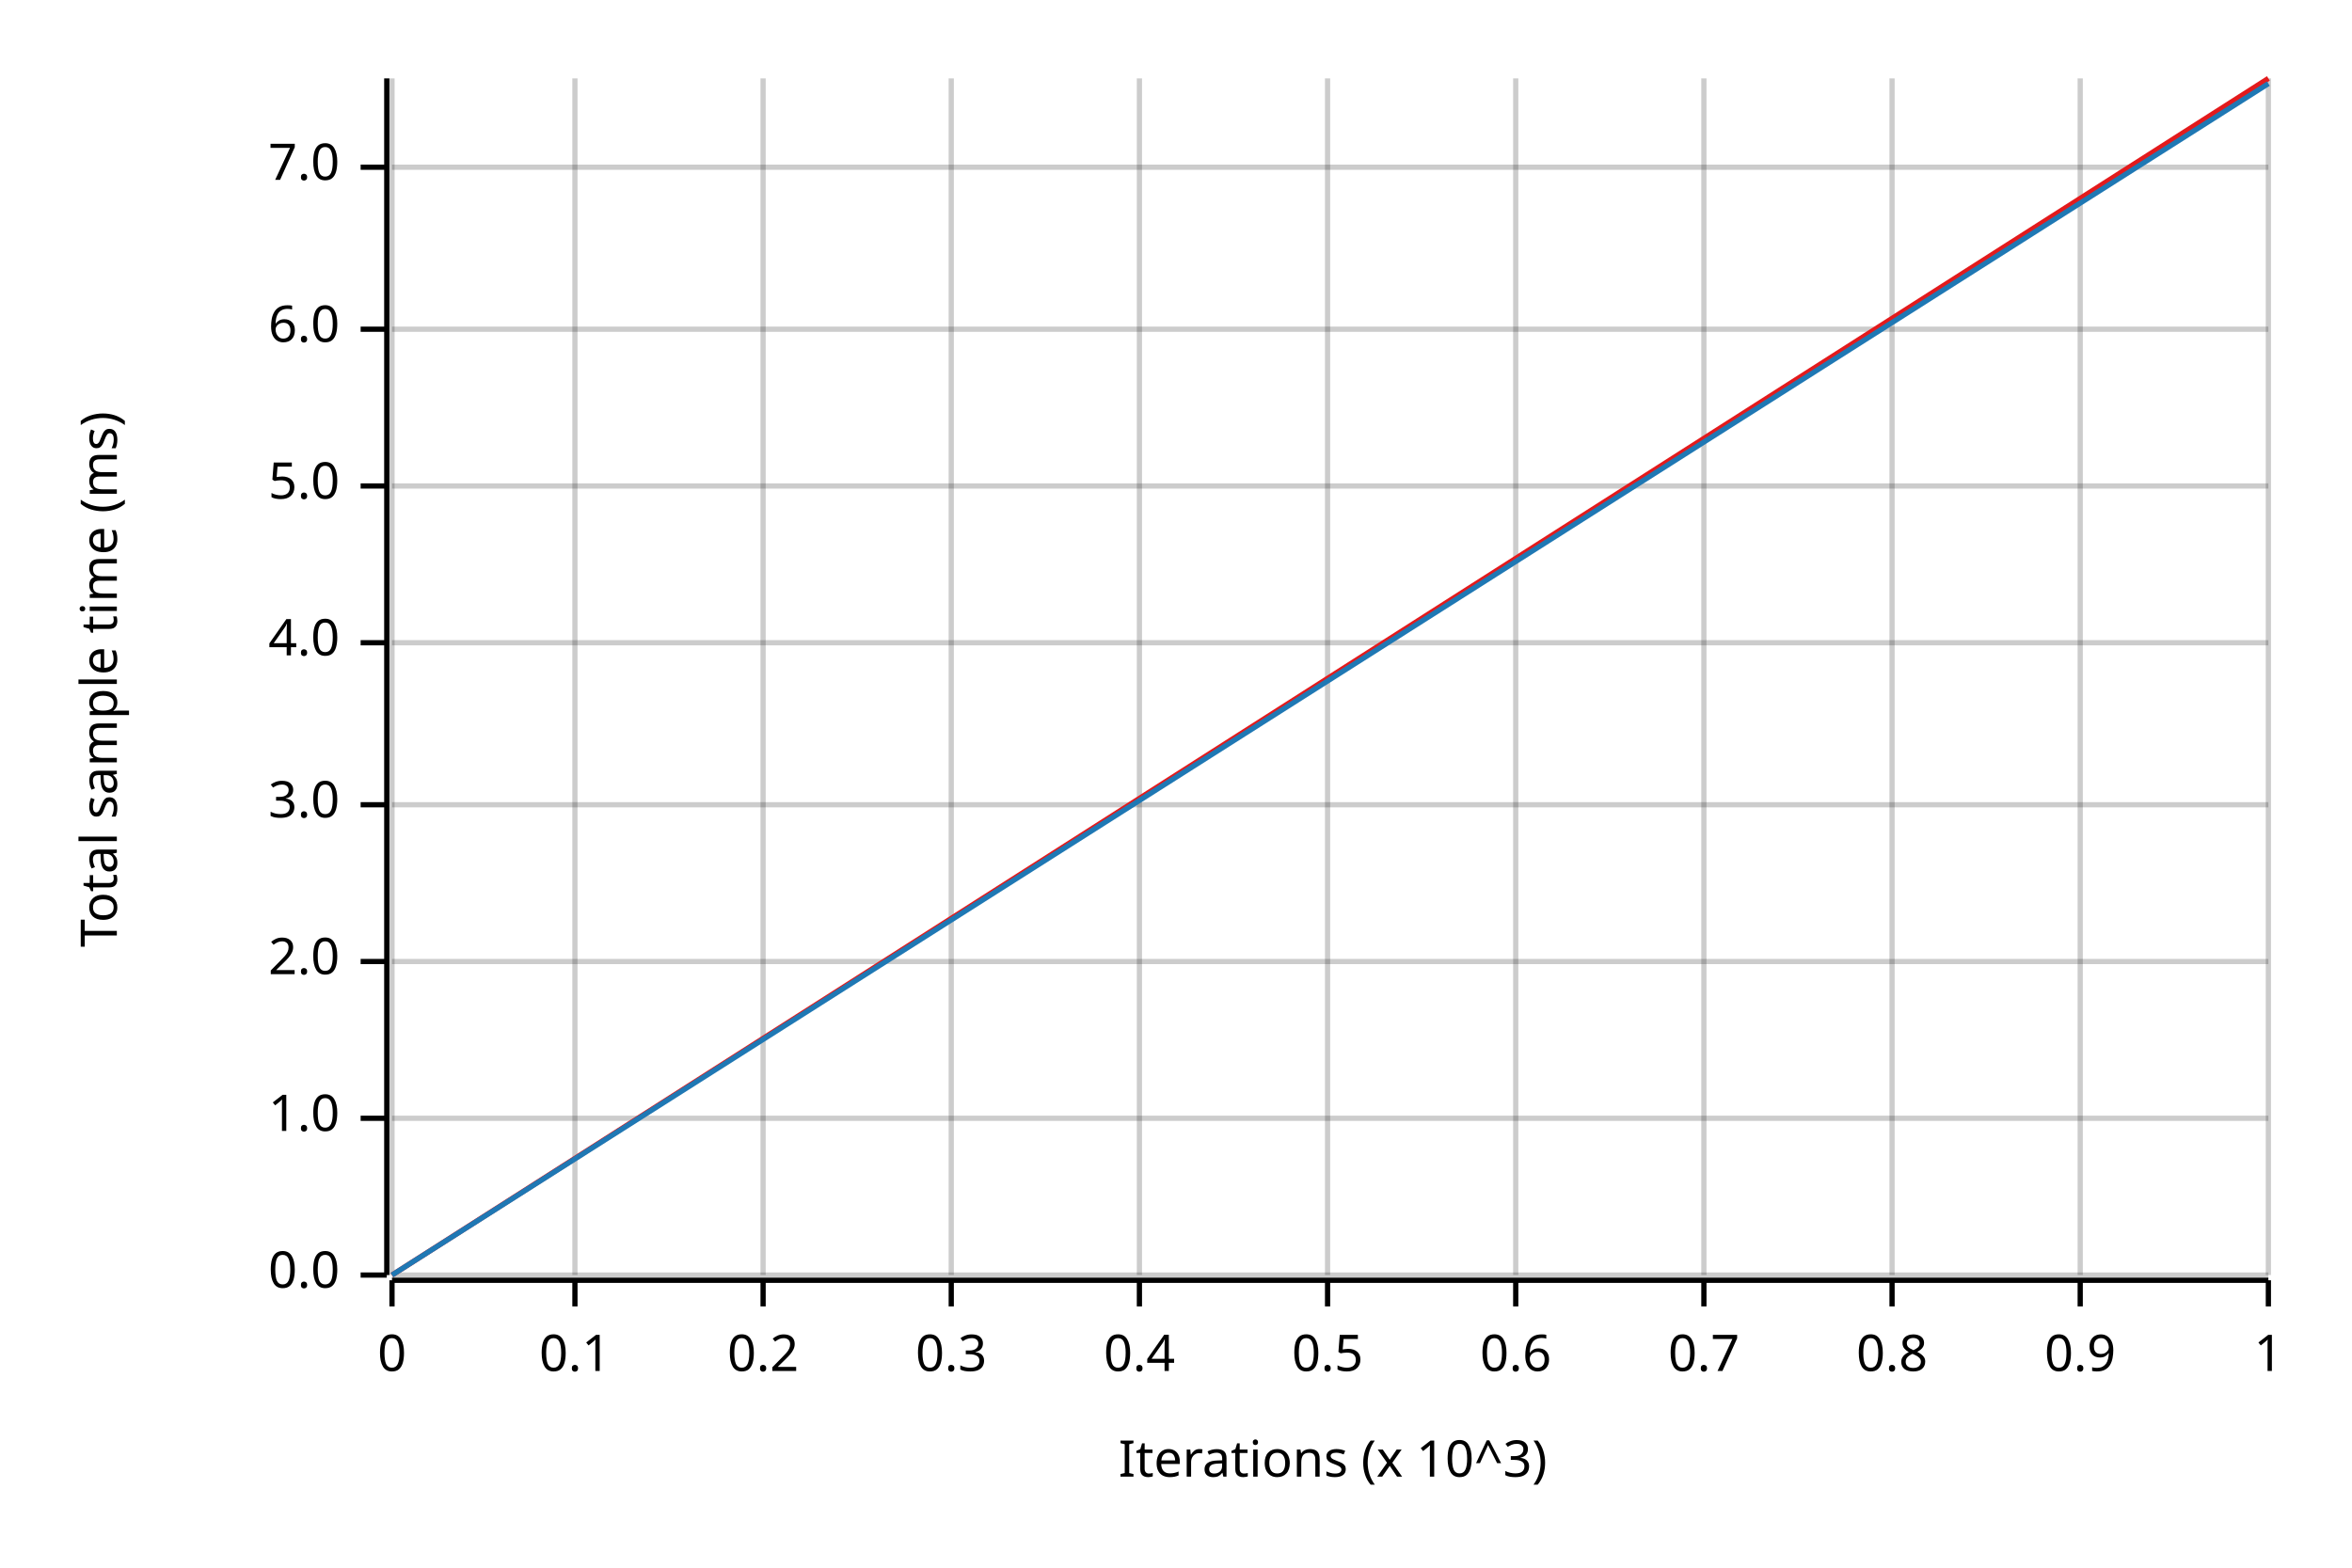
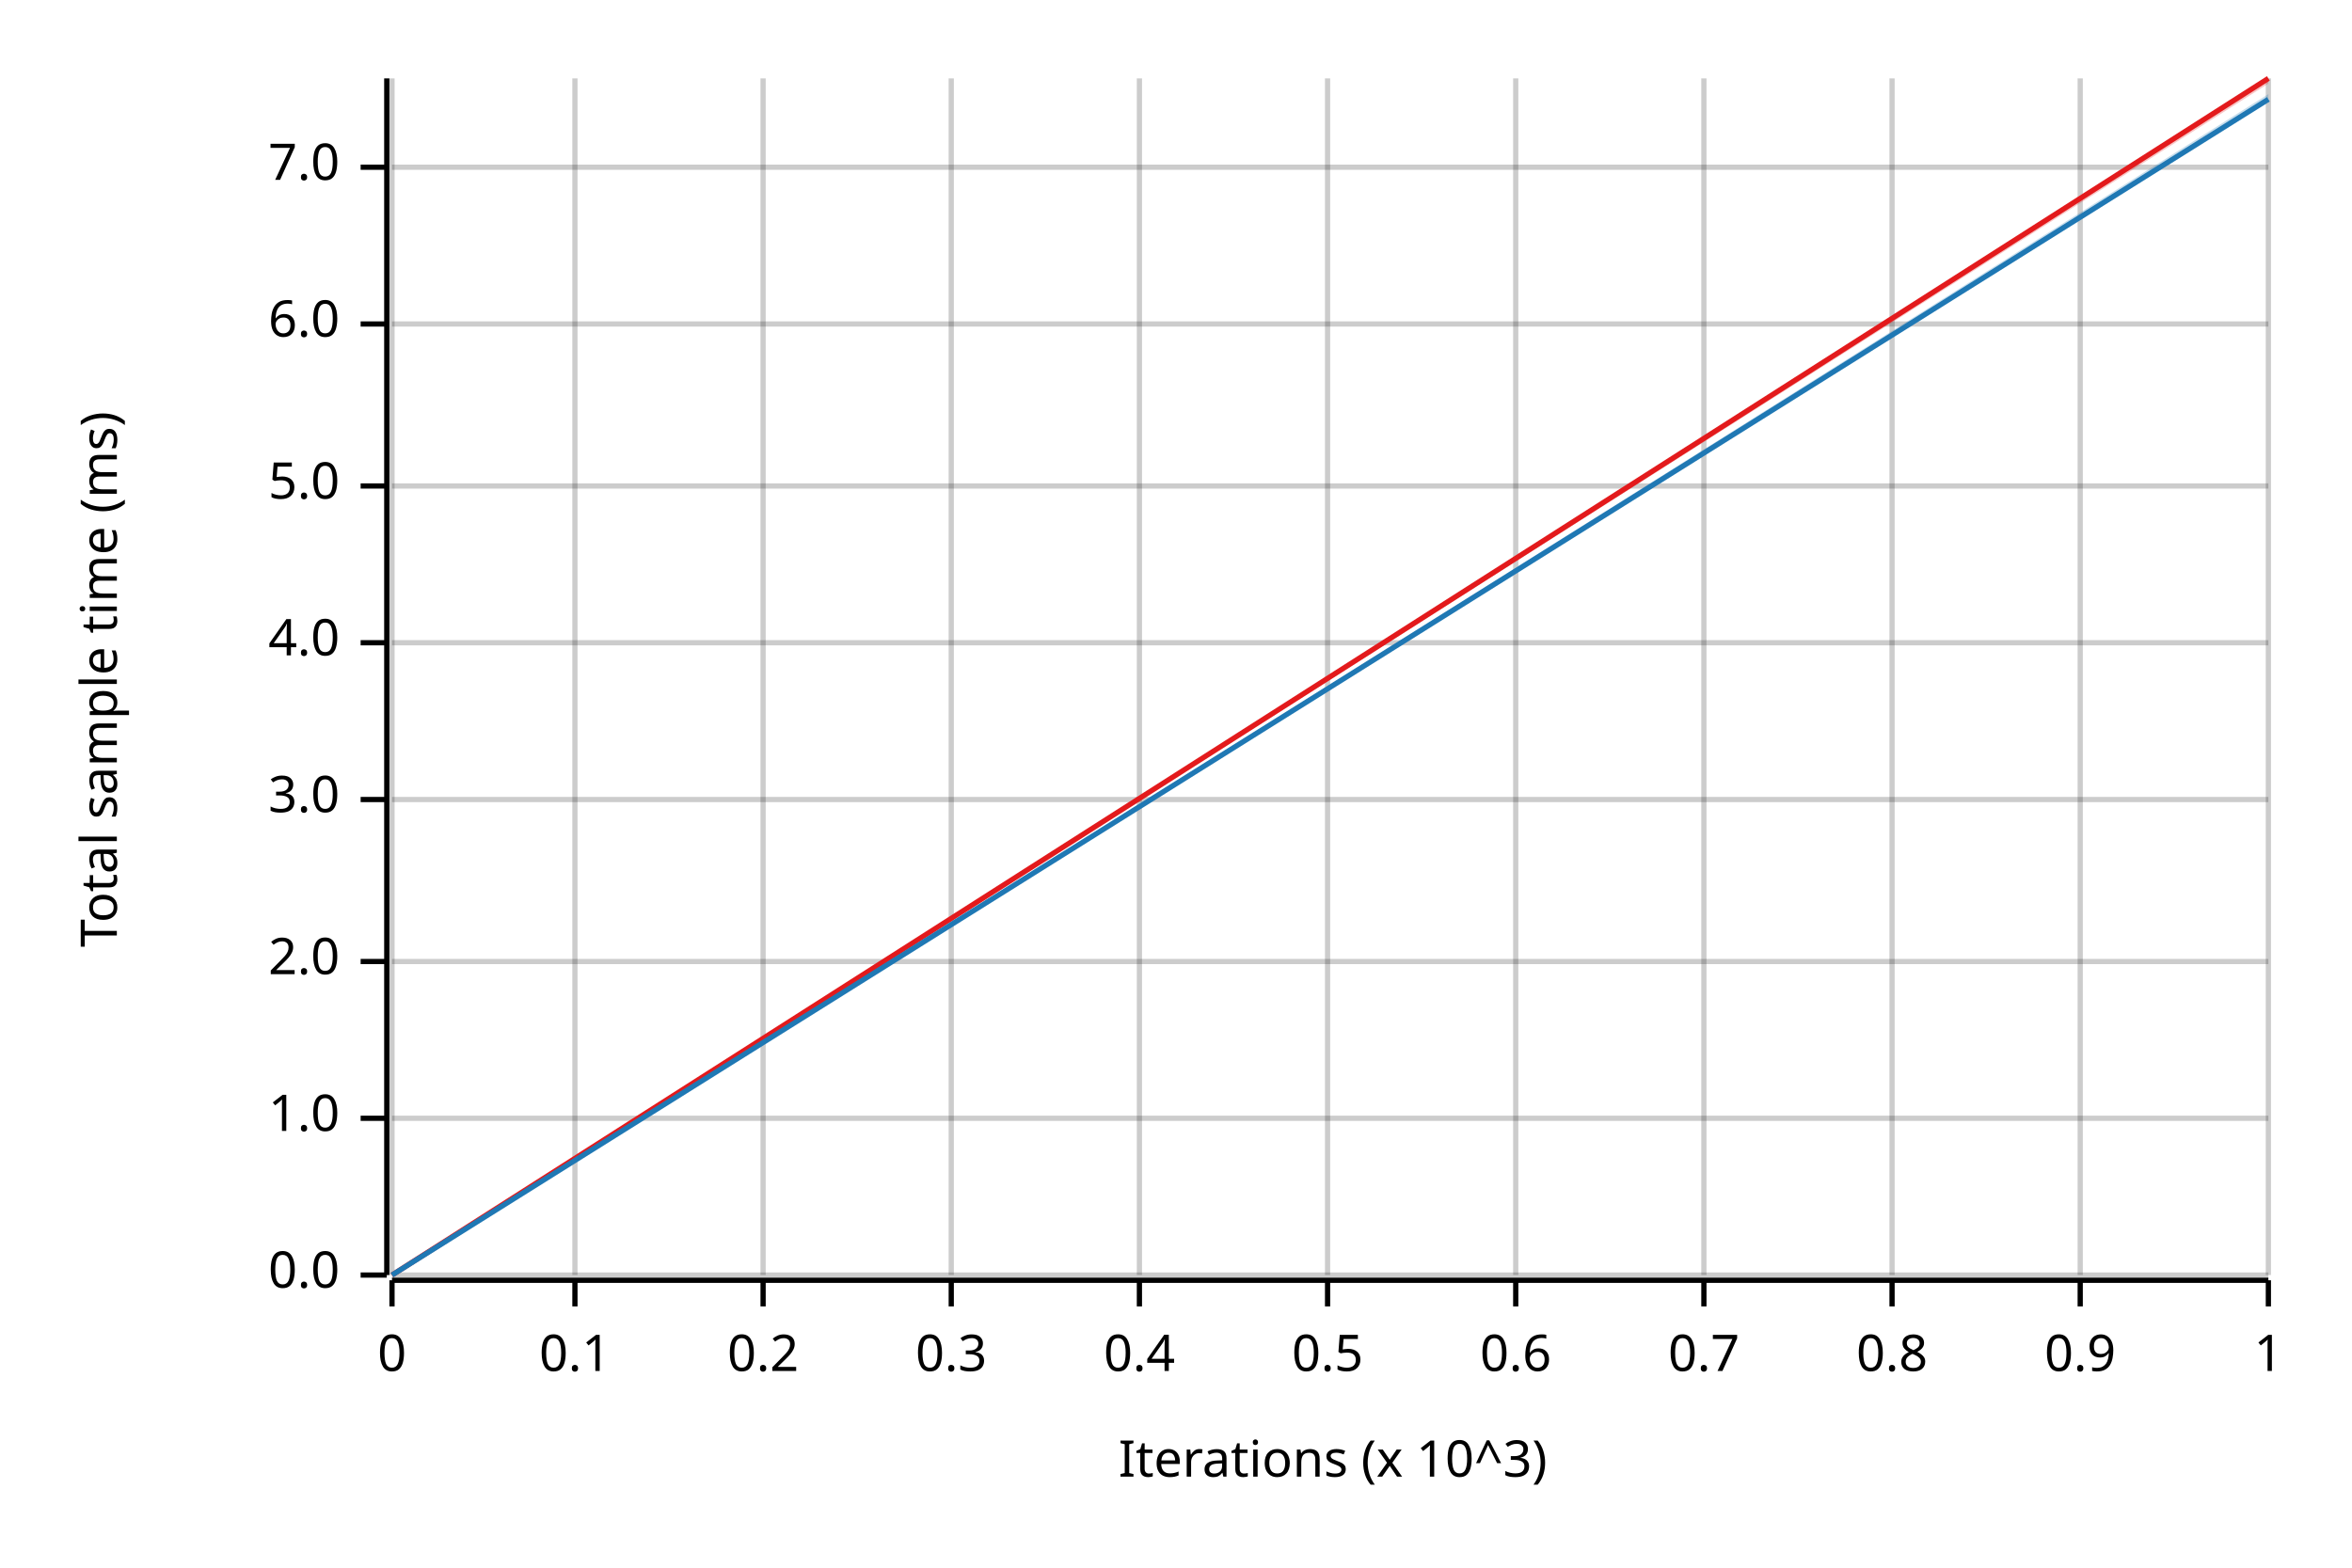
<svg xmlns="http://www.w3.org/2000/svg" width="450" height="300" viewBox="0 0 450 300">
  <text x="15" y="130" dy="0.76em" text-anchor="middle" font-family="sans-serif" font-size="9.677" opacity="1" fill="#000000" transform="rotate(270, 15, 130)">
Total sample time (ms)
</text>
  <text x="255" y="285" dy="-0.5ex" text-anchor="middle" font-family="sans-serif" font-size="9.677" opacity="1" fill="#000000">
Iterations (x 10^3)
</text>
  <line opacity="0.2" stroke="#000000" stroke-width="1" x1="75" y1="244" x2="75" y2="15" />
  <line opacity="0.2" stroke="#000000" stroke-width="1" x1="110" y1="244" x2="110" y2="15" />
  <line opacity="0.2" stroke="#000000" stroke-width="1" x1="146" y1="244" x2="146" y2="15" />
  <line opacity="0.2" stroke="#000000" stroke-width="1" x1="182" y1="244" x2="182" y2="15" />
  <line opacity="0.2" stroke="#000000" stroke-width="1" x1="218" y1="244" x2="218" y2="15" />
  <line opacity="0.2" stroke="#000000" stroke-width="1" x1="254" y1="244" x2="254" y2="15" />
  <line opacity="0.2" stroke="#000000" stroke-width="1" x1="290" y1="244" x2="290" y2="15" />
  <line opacity="0.2" stroke="#000000" stroke-width="1" x1="326" y1="244" x2="326" y2="15" />
  <line opacity="0.2" stroke="#000000" stroke-width="1" x1="362" y1="244" x2="362" y2="15" />
  <line opacity="0.2" stroke="#000000" stroke-width="1" x1="398" y1="244" x2="398" y2="15" />
  <line opacity="0.2" stroke="#000000" stroke-width="1" x1="434" y1="244" x2="434" y2="15" />
  <line opacity="0.2" stroke="#000000" stroke-width="1" x1="75" y1="244" x2="434" y2="244" />
  <line opacity="0.2" stroke="#000000" stroke-width="1" x1="75" y1="214" x2="434" y2="214" />
  <line opacity="0.2" stroke="#000000" stroke-width="1" x1="75" y1="184" x2="434" y2="184" />
-   <line opacity="0.2" stroke="#000000" stroke-width="1" x1="75" y1="154" x2="434" y2="154" />
+   <line opacity="0.2" stroke="#000000" stroke-width="1" x1="75" y1="153" x2="434" y2="153" />
  <line opacity="0.2" stroke="#000000" stroke-width="1" x1="75" y1="123" x2="434" y2="123" />
  <line opacity="0.2" stroke="#000000" stroke-width="1" x1="75" y1="93" x2="434" y2="93" />
-   <line opacity="0.2" stroke="#000000" stroke-width="1" x1="75" y1="63" x2="434" y2="63" />
+   <line opacity="0.2" stroke="#000000" stroke-width="1" x1="75" y1="62" x2="434" y2="62" />
  <line opacity="0.2" stroke="#000000" stroke-width="1" x1="75" y1="32" x2="434" y2="32" />
  <polyline fill="none" opacity="1" stroke="#000000" stroke-width="1" points="74,15 74,244 " />
  <text x="65" y="244" dy="0.5ex" text-anchor="end" font-family="sans-serif" font-size="9.677" opacity="1" fill="#000000">
0.0
</text>
  <polyline fill="none" opacity="1" stroke="#000000" stroke-width="1" points="69,244 74,244 " />
  <text x="65" y="214" dy="0.5ex" text-anchor="end" font-family="sans-serif" font-size="9.677" opacity="1" fill="#000000">
1.0
</text>
  <polyline fill="none" opacity="1" stroke="#000000" stroke-width="1" points="69,214 74,214 " />
  <text x="65" y="184" dy="0.5ex" text-anchor="end" font-family="sans-serif" font-size="9.677" opacity="1" fill="#000000">
2.0
</text>
  <polyline fill="none" opacity="1" stroke="#000000" stroke-width="1" points="69,184 74,184 " />
-   <text x="65" y="154" dy="0.5ex" text-anchor="end" font-family="sans-serif" font-size="9.677" opacity="1" fill="#000000">
+   <text x="65" y="153" dy="0.5ex" text-anchor="end" font-family="sans-serif" font-size="9.677" opacity="1" fill="#000000">
3.0
</text>
-   <polyline fill="none" opacity="1" stroke="#000000" stroke-width="1" points="69,154 74,154 " />
+   <polyline fill="none" opacity="1" stroke="#000000" stroke-width="1" points="69,153 74,153 " />
  <text x="65" y="123" dy="0.5ex" text-anchor="end" font-family="sans-serif" font-size="9.677" opacity="1" fill="#000000">
4.0
</text>
  <polyline fill="none" opacity="1" stroke="#000000" stroke-width="1" points="69,123 74,123 " />
  <text x="65" y="93" dy="0.5ex" text-anchor="end" font-family="sans-serif" font-size="9.677" opacity="1" fill="#000000">
5.0
</text>
  <polyline fill="none" opacity="1" stroke="#000000" stroke-width="1" points="69,93 74,93 " />
-   <text x="65" y="63" dy="0.5ex" text-anchor="end" font-family="sans-serif" font-size="9.677" opacity="1" fill="#000000">
+   <text x="65" y="62" dy="0.5ex" text-anchor="end" font-family="sans-serif" font-size="9.677" opacity="1" fill="#000000">
6.0
</text>
-   <polyline fill="none" opacity="1" stroke="#000000" stroke-width="1" points="69,63 74,63 " />
+   <polyline fill="none" opacity="1" stroke="#000000" stroke-width="1" points="69,62 74,62 " />
  <text x="65" y="32" dy="0.5ex" text-anchor="end" font-family="sans-serif" font-size="9.677" opacity="1" fill="#000000">
7.0
</text>
  <polyline fill="none" opacity="1" stroke="#000000" stroke-width="1" points="69,32 74,32 " />
  <polyline fill="none" opacity="1" stroke="#000000" stroke-width="1" points="75,245 434,245 " />
  <text x="75" y="255" dy="0.76em" text-anchor="middle" font-family="sans-serif" font-size="9.677" opacity="1" fill="#000000">
0
</text>
  <polyline fill="none" opacity="1" stroke="#000000" stroke-width="1" points="75,245 75,250 " />
  <text x="110" y="255" dy="0.76em" text-anchor="middle" font-family="sans-serif" font-size="9.677" opacity="1" fill="#000000">
0.1
</text>
  <polyline fill="none" opacity="1" stroke="#000000" stroke-width="1" points="110,245 110,250 " />
  <text x="146" y="255" dy="0.76em" text-anchor="middle" font-family="sans-serif" font-size="9.677" opacity="1" fill="#000000">
0.2
</text>
  <polyline fill="none" opacity="1" stroke="#000000" stroke-width="1" points="146,245 146,250 " />
  <text x="182" y="255" dy="0.76em" text-anchor="middle" font-family="sans-serif" font-size="9.677" opacity="1" fill="#000000">
0.3
</text>
  <polyline fill="none" opacity="1" stroke="#000000" stroke-width="1" points="182,245 182,250 " />
  <text x="218" y="255" dy="0.76em" text-anchor="middle" font-family="sans-serif" font-size="9.677" opacity="1" fill="#000000">
0.4
</text>
  <polyline fill="none" opacity="1" stroke="#000000" stroke-width="1" points="218,245 218,250 " />
  <text x="254" y="255" dy="0.76em" text-anchor="middle" font-family="sans-serif" font-size="9.677" opacity="1" fill="#000000">
0.5
</text>
  <polyline fill="none" opacity="1" stroke="#000000" stroke-width="1" points="254,245 254,250 " />
  <text x="290" y="255" dy="0.76em" text-anchor="middle" font-family="sans-serif" font-size="9.677" opacity="1" fill="#000000">
0.6
</text>
  <polyline fill="none" opacity="1" stroke="#000000" stroke-width="1" points="290,245 290,250 " />
  <text x="326" y="255" dy="0.76em" text-anchor="middle" font-family="sans-serif" font-size="9.677" opacity="1" fill="#000000">
0.7
</text>
  <polyline fill="none" opacity="1" stroke="#000000" stroke-width="1" points="326,245 326,250 " />
  <text x="362" y="255" dy="0.76em" text-anchor="middle" font-family="sans-serif" font-size="9.677" opacity="1" fill="#000000">
0.8
</text>
  <polyline fill="none" opacity="1" stroke="#000000" stroke-width="1" points="362,245 362,250 " />
  <text x="398" y="255" dy="0.76em" text-anchor="middle" font-family="sans-serif" font-size="9.677" opacity="1" fill="#000000">
0.9
</text>
  <polyline fill="none" opacity="1" stroke="#000000" stroke-width="1" points="398,245 398,250 " />
  <text x="434" y="255" dy="0.76em" text-anchor="middle" font-family="sans-serif" font-size="9.677" opacity="1" fill="#000000">
1
</text>
  <polyline fill="none" opacity="1" stroke="#000000" stroke-width="1" points="434,245 434,250 " />
  <polyline fill="none" opacity="1" stroke="#E31A1C" stroke-width="1" points="75,244 434,15 " />
  <polygon opacity="0.25" fill="#E31A1C" points="75,244 434,16 434,15 " />
-   <polyline fill="none" opacity="1" stroke="#1F78B4" stroke-width="1" points="75,244 434,16 " />
-   <polygon opacity="0.25" fill="#1F78B4" points="75,244 434,16 434,16 " />
+   <polyline fill="none" opacity="1" stroke="#1F78B4" stroke-width="1" points="75,244 434,19 " />
+   <polygon opacity="0.25" fill="#1F78B4" points="75,244 434,19 434,18 " />
</svg>
